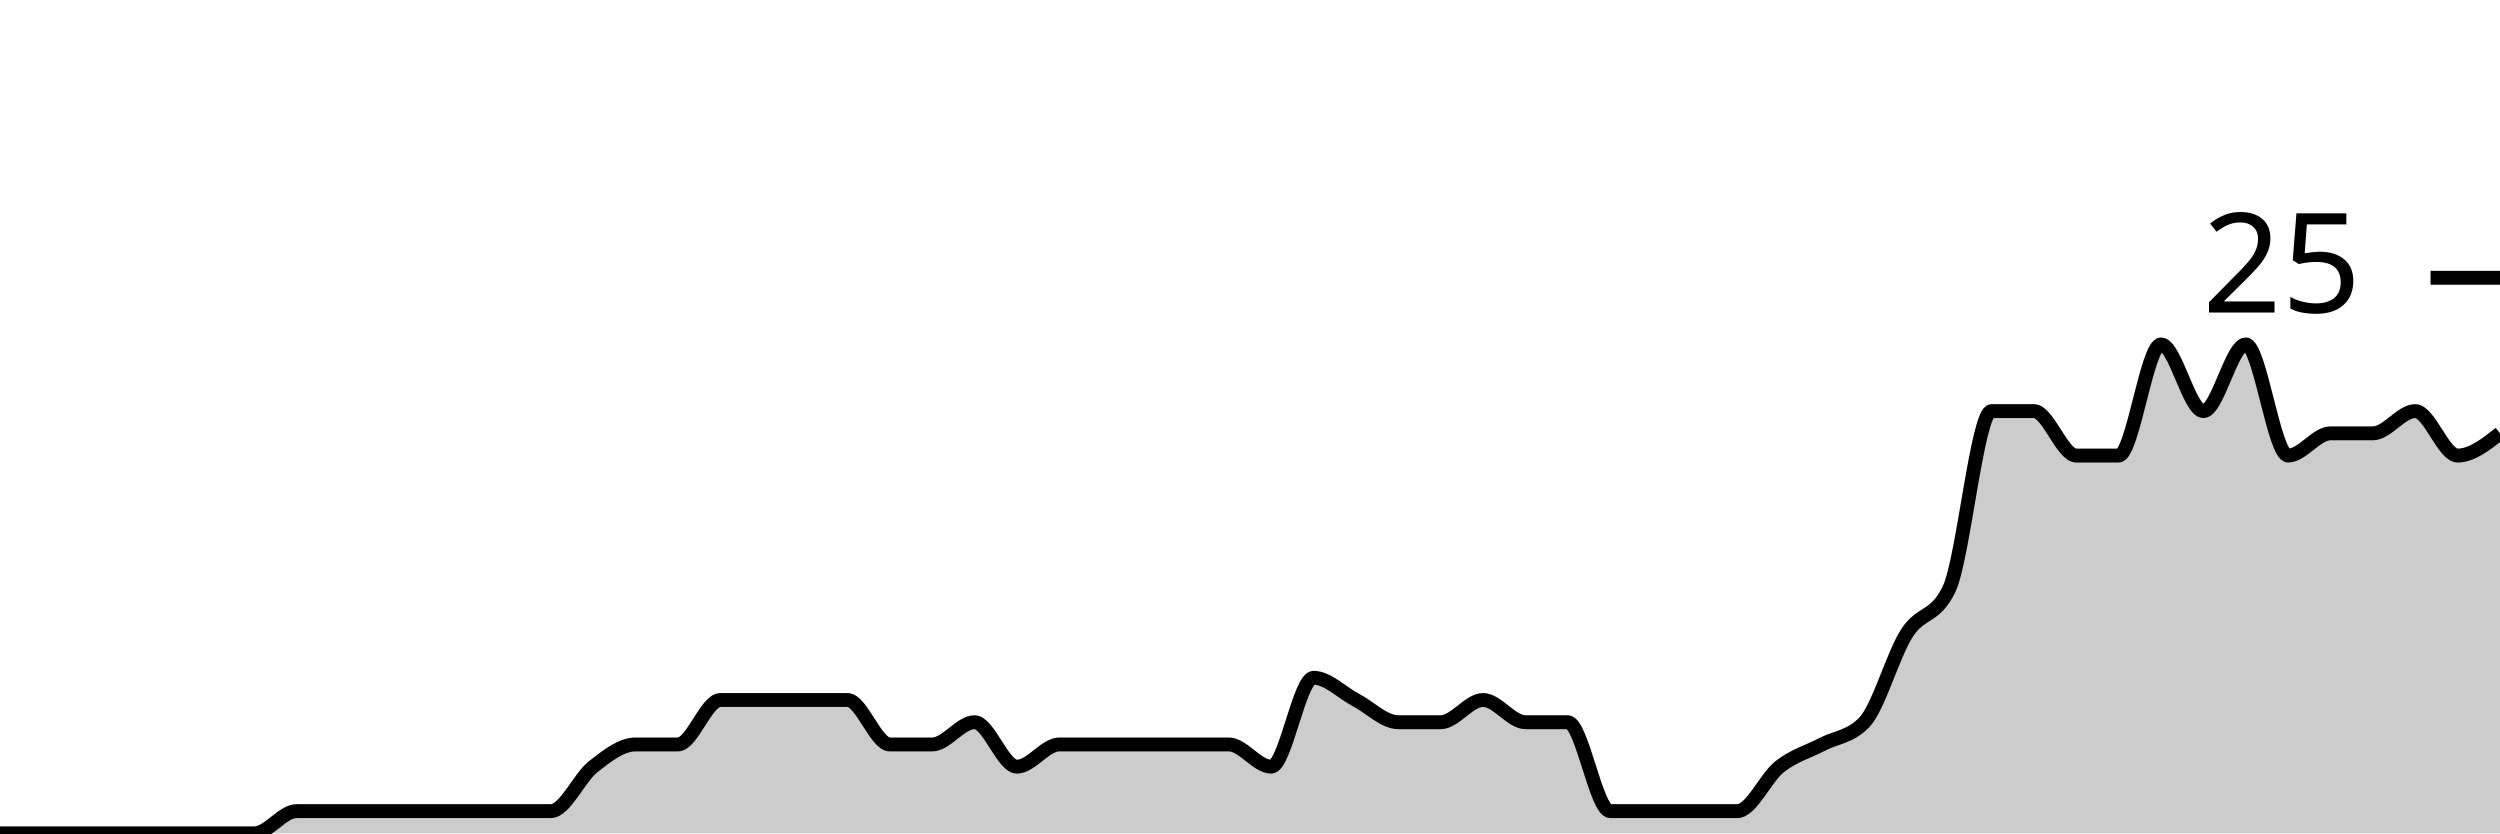
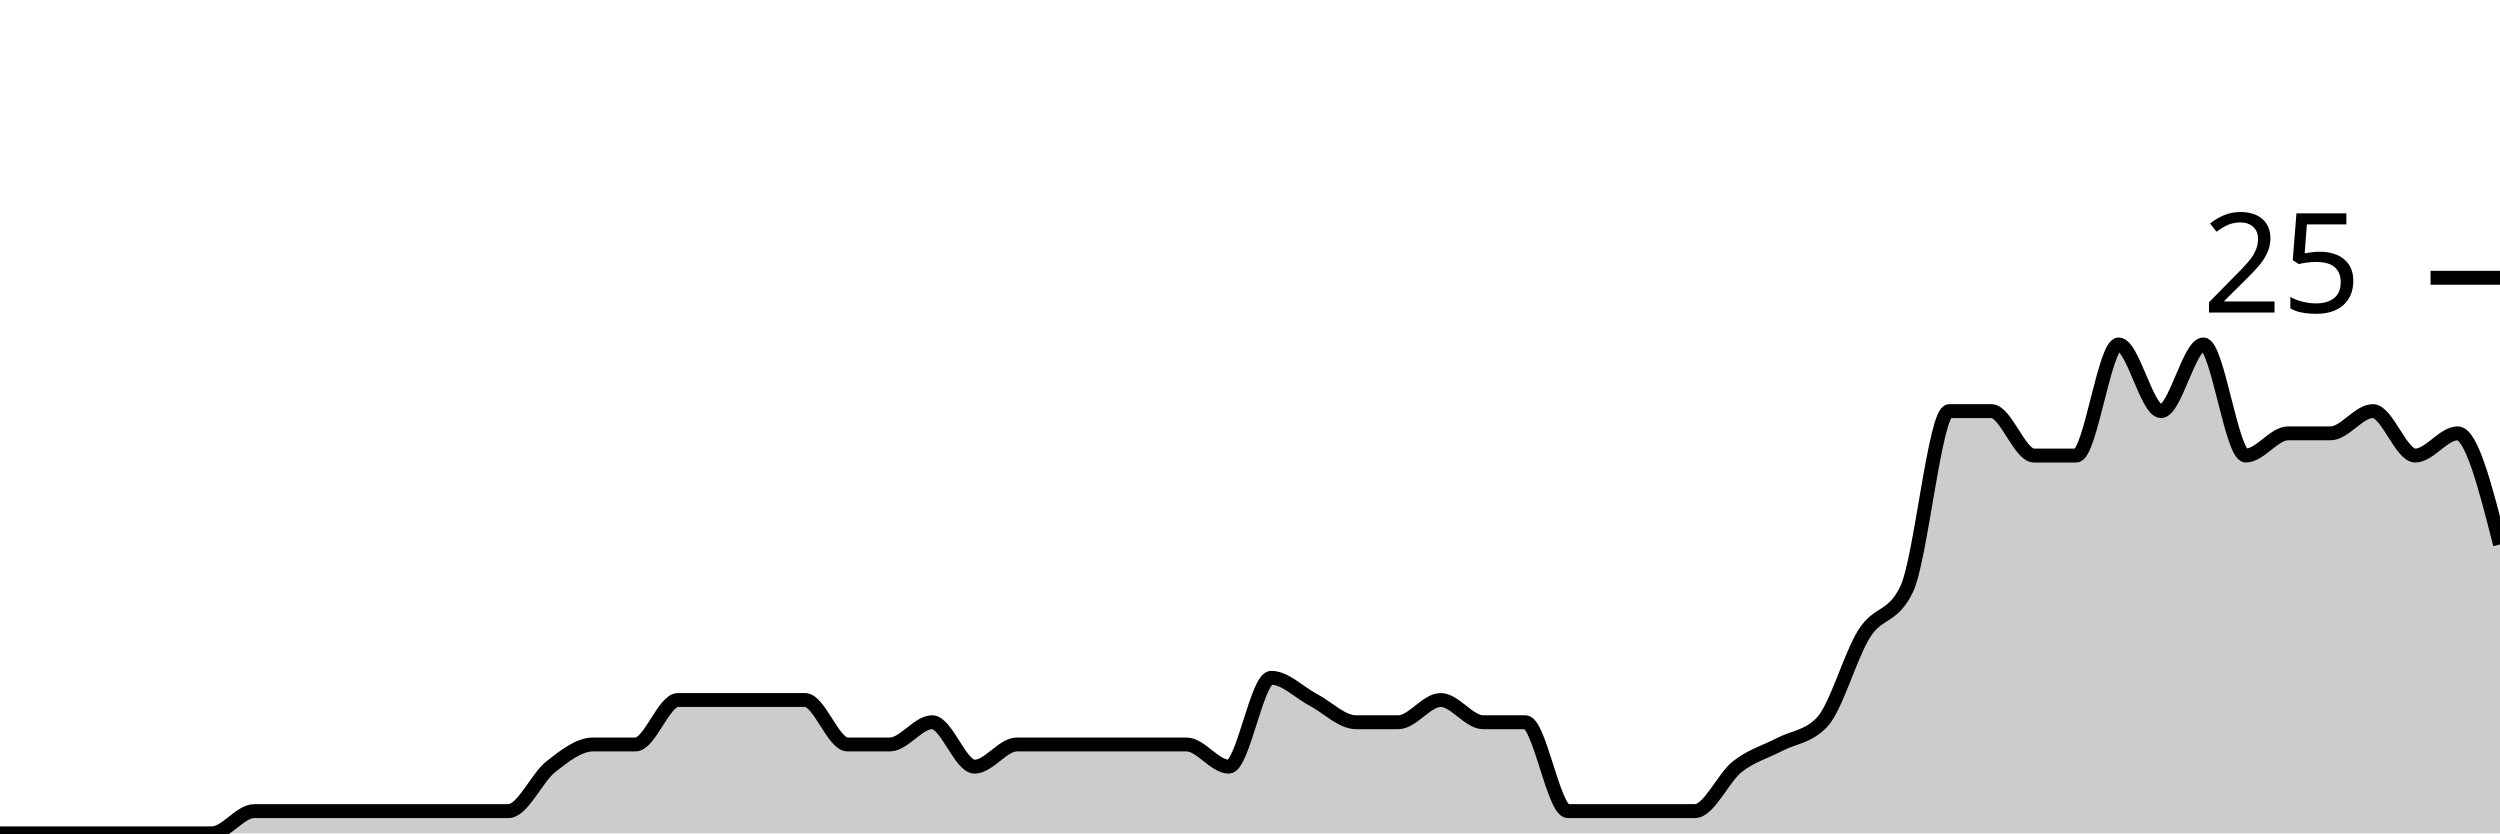
<svg xmlns="http://www.w3.org/2000/svg" viewBox="0 0 180 60">
  <g transform="translate(0,20)">
-     <path class="area" fill="rgba(0, 0, 0, 0.2)" d="M0,40C1.017,40,2.034,40,3.051,40C4.068,40,5.085,40,6.102,40C7.119,40,8.136,40,9.153,40C10.169,40,11.186,40,12.203,40C13.22,40,14.237,40,15.254,40C16.271,40,17.288,40,18.305,40C19.322,40,20.339,38.4,21.356,38.4C22.373,38.4,23.39,38.4,24.407,38.4C25.424,38.4,26.441,38.4,27.458,38.4C28.475,38.4,29.492,38.4,30.508,38.4C31.525,38.4,32.542,38.4,33.559,38.4C34.576,38.4,35.593,38.4,36.61,38.4C37.627,38.4,38.644,38.4,39.661,38.4C40.678,38.4,41.695,36,42.712,35.2C43.729,34.4,44.746,33.6,45.763,33.6C46.78,33.6,47.797,33.6,48.814,33.6C49.831,33.6,50.847,30.4,51.864,30.4C52.881,30.4,53.898,30.4,54.915,30.4C55.932,30.4,56.949,30.4,57.966,30.4C58.983,30.4,60,30.4,61.017,30.4C62.034,30.4,63.051,33.6,64.068,33.6C65.085,33.6,66.102,33.6,67.119,33.6C68.136,33.6,69.153,32,70.169,32C71.186,32,72.203,35.2,73.22,35.2C74.237,35.2,75.254,33.6,76.271,33.6C77.288,33.6,78.305,33.6,79.322,33.6C80.339,33.6,81.356,33.6,82.373,33.6C83.39,33.6,84.407,33.6,85.424,33.6C86.441,33.6,87.458,33.6,88.475,33.6C89.492,33.6,90.508,35.2,91.525,35.2C92.542,35.2,93.559,28.8,94.576,28.8C95.593,28.8,96.61,29.867,97.627,30.4C98.644,30.933,99.661,32,100.678,32C101.695,32,102.712,32,103.729,32C104.746,32,105.763,30.4,106.78,30.4C107.797,30.4,108.814,32,109.831,32C110.847,32,111.864,32,112.881,32C113.898,32,114.915,38.4,115.932,38.4C116.949,38.4,117.966,38.4,118.983,38.4C120,38.4,121.017,38.4,122.034,38.4C123.051,38.4,124.068,38.4,125.085,38.4C126.102,38.4,127.119,36,128.136,35.2C129.153,34.4,130.169,34.133,131.186,33.6C132.203,33.067,133.22,33.067,134.237,32C135.254,30.933,136.271,27.2,137.288,25.6C138.305,24,139.322,24.533,140.339,22.4C141.356,20.267,142.373,9.6,143.39,9.6C144.407,9.6,145.424,9.6,146.441,9.6C147.458,9.6,148.475,12.8,149.492,12.8C150.508,12.8,151.525,12.8,152.542,12.8C153.559,12.8,154.576,4.8,155.593,4.8C156.61,4.8,157.627,9.6,158.644,9.6C159.661,9.6,160.678,4.8,161.695,4.8C162.712,4.8,163.729,12.8,164.746,12.8C165.763,12.8,166.78,11.2,167.797,11.2C168.814,11.2,169.831,11.2,170.847,11.2C171.864,11.2,172.881,9.6,173.898,9.6C174.915,9.6,175.932,12.8,176.949,12.8C177.966,12.8,178.983,12,180,11.2L180,40C178.983,40,177.966,40,176.949,40C175.932,40,174.915,40,173.898,40C172.881,40,171.864,40,170.847,40C169.831,40,168.814,40,167.797,40C166.78,40,165.763,40,164.746,40C163.729,40,162.712,40,161.695,40C160.678,40,159.661,40,158.644,40C157.627,40,156.61,40,155.593,40C154.576,40,153.559,40,152.542,40C151.525,40,150.508,40,149.492,40C148.475,40,147.458,40,146.441,40C145.424,40,144.407,40,143.39,40C142.373,40,141.356,40,140.339,40C139.322,40,138.305,40,137.288,40C136.271,40,135.254,40,134.237,40C133.22,40,132.203,40,131.186,40C130.169,40,129.153,40,128.136,40C127.119,40,126.102,40,125.085,40C124.068,40,123.051,40,122.034,40C121.017,40,120,40,118.983,40C117.966,40,116.949,40,115.932,40C114.915,40,113.898,40,112.881,40C111.864,40,110.847,40,109.831,40C108.814,40,107.797,40,106.78,40C105.763,40,104.746,40,103.729,40C102.712,40,101.695,40,100.678,40C99.661,40,98.644,40,97.627,40C96.61,40,95.593,40,94.576,40C93.559,40,92.542,40,91.525,40C90.508,40,89.492,40,88.475,40C87.458,40,86.441,40,85.424,40C84.407,40,83.39,40,82.373,40C81.356,40,80.339,40,79.322,40C78.305,40,77.288,40,76.271,40C75.254,40,74.237,40,73.22,40C72.203,40,71.186,40,70.169,40C69.153,40,68.136,40,67.119,40C66.102,40,65.085,40,64.068,40C63.051,40,62.034,40,61.017,40C60,40,58.983,40,57.966,40C56.949,40,55.932,40,54.915,40C53.898,40,52.881,40,51.864,40C50.847,40,49.831,40,48.814,40C47.797,40,46.78,40,45.763,40C44.746,40,43.729,40,42.712,40C41.695,40,40.678,40,39.661,40C38.644,40,37.627,40,36.61,40C35.593,40,34.576,40,33.559,40C32.542,40,31.525,40,30.508,40C29.492,40,28.475,40,27.458,40C26.441,40,25.424,40,24.407,40C23.39,40,22.373,40,21.356,40C20.339,40,19.322,40,18.305,40C17.288,40,16.271,40,15.254,40C14.237,40,13.22,40,12.203,40C11.186,40,10.169,40,9.153,40C8.136,40,7.119,40,6.102,40C5.085,40,4.068,40,3.051,40C2.034,40,1.017,40,0,40Z" />
-     <path class="line" stroke="black" fill="none" d="M0,40C1.017,40,2.034,40,3.051,40C4.068,40,5.085,40,6.102,40C7.119,40,8.136,40,9.153,40C10.169,40,11.186,40,12.203,40C13.22,40,14.237,40,15.254,40C16.271,40,17.288,40,18.305,40C19.322,40,20.339,38.4,21.356,38.4C22.373,38.4,23.39,38.4,24.407,38.4C25.424,38.4,26.441,38.4,27.458,38.4C28.475,38.4,29.492,38.4,30.508,38.4C31.525,38.4,32.542,38.4,33.559,38.4C34.576,38.4,35.593,38.4,36.61,38.4C37.627,38.4,38.644,38.4,39.661,38.4C40.678,38.4,41.695,36,42.712,35.2C43.729,34.4,44.746,33.6,45.763,33.6C46.78,33.6,47.797,33.6,48.814,33.6C49.831,33.6,50.847,30.4,51.864,30.4C52.881,30.4,53.898,30.4,54.915,30.4C55.932,30.4,56.949,30.4,57.966,30.4C58.983,30.4,60,30.4,61.017,30.4C62.034,30.4,63.051,33.6,64.068,33.6C65.085,33.6,66.102,33.6,67.119,33.6C68.136,33.6,69.153,32,70.169,32C71.186,32,72.203,35.2,73.22,35.2C74.237,35.2,75.254,33.6,76.271,33.6C77.288,33.6,78.305,33.6,79.322,33.6C80.339,33.6,81.356,33.6,82.373,33.6C83.39,33.6,84.407,33.6,85.424,33.6C86.441,33.6,87.458,33.6,88.475,33.6C89.492,33.6,90.508,35.2,91.525,35.2C92.542,35.2,93.559,28.8,94.576,28.8C95.593,28.8,96.61,29.867,97.627,30.4C98.644,30.933,99.661,32,100.678,32C101.695,32,102.712,32,103.729,32C104.746,32,105.763,30.4,106.78,30.4C107.797,30.4,108.814,32,109.831,32C110.847,32,111.864,32,112.881,32C113.898,32,114.915,38.4,115.932,38.4C116.949,38.4,117.966,38.4,118.983,38.4C120,38.4,121.017,38.4,122.034,38.4C123.051,38.4,124.068,38.4,125.085,38.4C126.102,38.4,127.119,36,128.136,35.2C129.153,34.4,130.169,34.133,131.186,33.6C132.203,33.067,133.22,33.067,134.237,32C135.254,30.933,136.271,27.2,137.288,25.6C138.305,24,139.322,24.533,140.339,22.4C141.356,20.267,142.373,9.6,143.39,9.6C144.407,9.6,145.424,9.6,146.441,9.6C147.458,9.6,148.475,12.8,149.492,12.8C150.508,12.8,151.525,12.8,152.542,12.8C153.559,12.8,154.576,4.8,155.593,4.8C156.61,4.8,157.627,9.6,158.644,9.6C159.661,9.6,160.678,4.8,161.695,4.8C162.712,4.8,163.729,12.8,164.746,12.8C165.763,12.8,166.78,11.2,167.797,11.2C168.814,11.2,169.831,11.2,170.847,11.2C171.864,11.2,172.881,9.6,173.898,9.6C174.915,9.6,175.932,12.8,176.949,12.8C177.966,12.8,178.983,12,180,11.2" />
+     <path class="area" fill="rgba(0, 0, 0, 0.2)" d="M0,40C1.017,40,2.034,40,3.051,40C4.068,40,5.085,40,6.102,40C7.119,40,8.136,40,9.153,40C10.169,40,11.186,40,12.203,40C13.22,40,14.237,40,15.254,40C16.271,40,17.288,38.4,18.305,38.4C19.322,38.4,20.339,38.4,21.356,38.4C22.373,38.4,23.39,38.4,24.407,38.4C25.424,38.4,26.441,38.4,27.458,38.4C28.475,38.4,29.492,38.4,30.508,38.4C31.525,38.4,32.542,38.4,33.559,38.4C34.576,38.4,35.593,38.4,36.61,38.4C37.627,38.4,38.644,36,39.661,35.2C40.678,34.4,41.695,33.6,42.712,33.6C43.729,33.6,44.746,33.6,45.763,33.6C46.78,33.6,47.797,30.4,48.814,30.4C49.831,30.4,50.847,30.4,51.864,30.4C52.881,30.4,53.898,30.4,54.915,30.4C55.932,30.4,56.949,30.4,57.966,30.4C58.983,30.4,60,33.6,61.017,33.6C62.034,33.6,63.051,33.6,64.068,33.6C65.085,33.6,66.102,32,67.119,32C68.136,32,69.153,35.2,70.169,35.2C71.186,35.2,72.203,33.6,73.22,33.6C74.237,33.6,75.254,33.6,76.271,33.6C77.288,33.6,78.305,33.6,79.322,33.6C80.339,33.6,81.356,33.6,82.373,33.6C83.39,33.6,84.407,33.6,85.424,33.6C86.441,33.6,87.458,35.2,88.475,35.2C89.492,35.2,90.508,28.8,91.525,28.8C92.542,28.8,93.559,29.867,94.576,30.4C95.593,30.933,96.61,32,97.627,32C98.644,32,99.661,32,100.678,32C101.695,32,102.712,30.4,103.729,30.4C104.746,30.4,105.763,32,106.78,32C107.797,32,108.814,32,109.831,32C110.847,32,111.864,38.4,112.881,38.4C113.898,38.4,114.915,38.4,115.932,38.4C116.949,38.4,117.966,38.4,118.983,38.4C120,38.4,121.017,38.4,122.034,38.4C123.051,38.4,124.068,36,125.085,35.2C126.102,34.4,127.119,34.133,128.136,33.6C129.153,33.067,130.169,33.067,131.186,32C132.203,30.933,133.22,27.2,134.237,25.6C135.254,24,136.271,24.533,137.288,22.4C138.305,20.267,139.322,9.6,140.339,9.6C141.356,9.6,142.373,9.6,143.39,9.6C144.407,9.6,145.424,12.8,146.441,12.8C147.458,12.8,148.475,12.8,149.492,12.8C150.508,12.8,151.525,4.8,152.542,4.8C153.559,4.8,154.576,9.6,155.593,9.6C156.61,9.6,157.627,4.8,158.644,4.8C159.661,4.8,160.678,12.8,161.695,12.8C162.712,12.8,163.729,11.2,164.746,11.2C165.763,11.2,166.78,11.2,167.797,11.2C168.814,11.2,169.831,9.6,170.847,9.6C171.864,9.6,172.881,12.8,173.898,12.8C174.915,12.8,175.932,11.2,176.949,11.2C177.966,11.2,178.983,15.2,180,19.2L180,40C178.983,40,177.966,40,176.949,40C175.932,40,174.915,40,173.898,40C172.881,40,171.864,40,170.847,40C169.831,40,168.814,40,167.797,40C166.78,40,165.763,40,164.746,40C163.729,40,162.712,40,161.695,40C160.678,40,159.661,40,158.644,40C157.627,40,156.61,40,155.593,40C154.576,40,153.559,40,152.542,40C151.525,40,150.508,40,149.492,40C148.475,40,147.458,40,146.441,40C145.424,40,144.407,40,143.39,40C142.373,40,141.356,40,140.339,40C139.322,40,138.305,40,137.288,40C136.271,40,135.254,40,134.237,40C133.22,40,132.203,40,131.186,40C130.169,40,129.153,40,128.136,40C127.119,40,126.102,40,125.085,40C124.068,40,123.051,40,122.034,40C121.017,40,120,40,118.983,40C117.966,40,116.949,40,115.932,40C114.915,40,113.898,40,112.881,40C111.864,40,110.847,40,109.831,40C108.814,40,107.797,40,106.78,40C105.763,40,104.746,40,103.729,40C102.712,40,101.695,40,100.678,40C99.661,40,98.644,40,97.627,40C96.61,40,95.593,40,94.576,40C93.559,40,92.542,40,91.525,40C90.508,40,89.492,40,88.475,40C87.458,40,86.441,40,85.424,40C84.407,40,83.39,40,82.373,40C81.356,40,80.339,40,79.322,40C78.305,40,77.288,40,76.271,40C75.254,40,74.237,40,73.22,40C72.203,40,71.186,40,70.169,40C69.153,40,68.136,40,67.119,40C66.102,40,65.085,40,64.068,40C63.051,40,62.034,40,61.017,40C60,40,58.983,40,57.966,40C56.949,40,55.932,40,54.915,40C53.898,40,52.881,40,51.864,40C50.847,40,49.831,40,48.814,40C47.797,40,46.78,40,45.763,40C44.746,40,43.729,40,42.712,40C41.695,40,40.678,40,39.661,40C38.644,40,37.627,40,36.61,40C35.593,40,34.576,40,33.559,40C32.542,40,31.525,40,30.508,40C29.492,40,28.475,40,27.458,40C26.441,40,25.424,40,24.407,40C23.39,40,22.373,40,21.356,40C20.339,40,19.322,40,18.305,40C17.288,40,16.271,40,15.254,40C14.237,40,13.22,40,12.203,40C11.186,40,10.169,40,9.153,40C8.136,40,7.119,40,6.102,40C5.085,40,4.068,40,3.051,40C2.034,40,1.017,40,0,40Z" />
+     <path class="line" stroke="black" fill="none" d="M0,40C1.017,40,2.034,40,3.051,40C4.068,40,5.085,40,6.102,40C7.119,40,8.136,40,9.153,40C10.169,40,11.186,40,12.203,40C13.22,40,14.237,40,15.254,40C16.271,40,17.288,38.4,18.305,38.4C19.322,38.4,20.339,38.4,21.356,38.4C22.373,38.4,23.39,38.4,24.407,38.4C25.424,38.4,26.441,38.4,27.458,38.4C28.475,38.4,29.492,38.4,30.508,38.4C31.525,38.4,32.542,38.4,33.559,38.4C34.576,38.4,35.593,38.4,36.61,38.4C37.627,38.4,38.644,36,39.661,35.2C40.678,34.4,41.695,33.6,42.712,33.6C43.729,33.6,44.746,33.6,45.763,33.6C46.78,33.6,47.797,30.4,48.814,30.4C49.831,30.4,50.847,30.4,51.864,30.4C52.881,30.4,53.898,30.4,54.915,30.4C55.932,30.4,56.949,30.4,57.966,30.4C58.983,30.4,60,33.6,61.017,33.6C62.034,33.6,63.051,33.6,64.068,33.6C65.085,33.6,66.102,32,67.119,32C68.136,32,69.153,35.2,70.169,35.2C71.186,35.2,72.203,33.6,73.22,33.6C74.237,33.6,75.254,33.6,76.271,33.6C77.288,33.6,78.305,33.6,79.322,33.6C80.339,33.6,81.356,33.6,82.373,33.6C83.39,33.6,84.407,33.6,85.424,33.6C86.441,33.6,87.458,35.2,88.475,35.2C89.492,35.2,90.508,28.8,91.525,28.8C92.542,28.8,93.559,29.867,94.576,30.4C95.593,30.933,96.61,32,97.627,32C98.644,32,99.661,32,100.678,32C101.695,32,102.712,30.4,103.729,30.4C104.746,30.4,105.763,32,106.78,32C107.797,32,108.814,32,109.831,32C110.847,32,111.864,38.4,112.881,38.4C113.898,38.4,114.915,38.4,115.932,38.4C116.949,38.4,117.966,38.4,118.983,38.4C120,38.4,121.017,38.4,122.034,38.4C123.051,38.4,124.068,36,125.085,35.2C126.102,34.4,127.119,34.133,128.136,33.6C129.153,33.067,130.169,33.067,131.186,32C132.203,30.933,133.22,27.2,134.237,25.6C135.254,24,136.271,24.533,137.288,22.4C138.305,20.267,139.322,9.6,140.339,9.6C141.356,9.6,142.373,9.6,143.39,9.6C144.407,9.6,145.424,12.8,146.441,12.8C147.458,12.8,148.475,12.8,149.492,12.8C150.508,12.8,151.525,4.8,152.542,4.8C153.559,4.8,154.576,9.6,155.593,9.6C156.61,9.6,157.627,4.8,158.644,4.8C159.661,4.8,160.678,12.8,161.695,12.8C162.712,12.8,163.729,11.2,164.746,11.2C165.763,11.2,166.78,11.2,167.797,11.2C168.814,11.2,169.831,9.6,170.847,9.6C171.864,9.6,172.881,12.8,173.898,12.8C174.915,12.8,175.932,11.2,176.949,11.2C177.966,11.2,178.983,15.2,180,19.2" />
    <path class="axis-ceiling" stroke-width="1" stroke="black" fill="none" d="M175,0L180,0" />
    <text class="axis-ceiling-label" font-family="sans-serif" text-anchor="end" font-size="10px" x="170" y="2.5">25</text>
  </g>
</svg>
